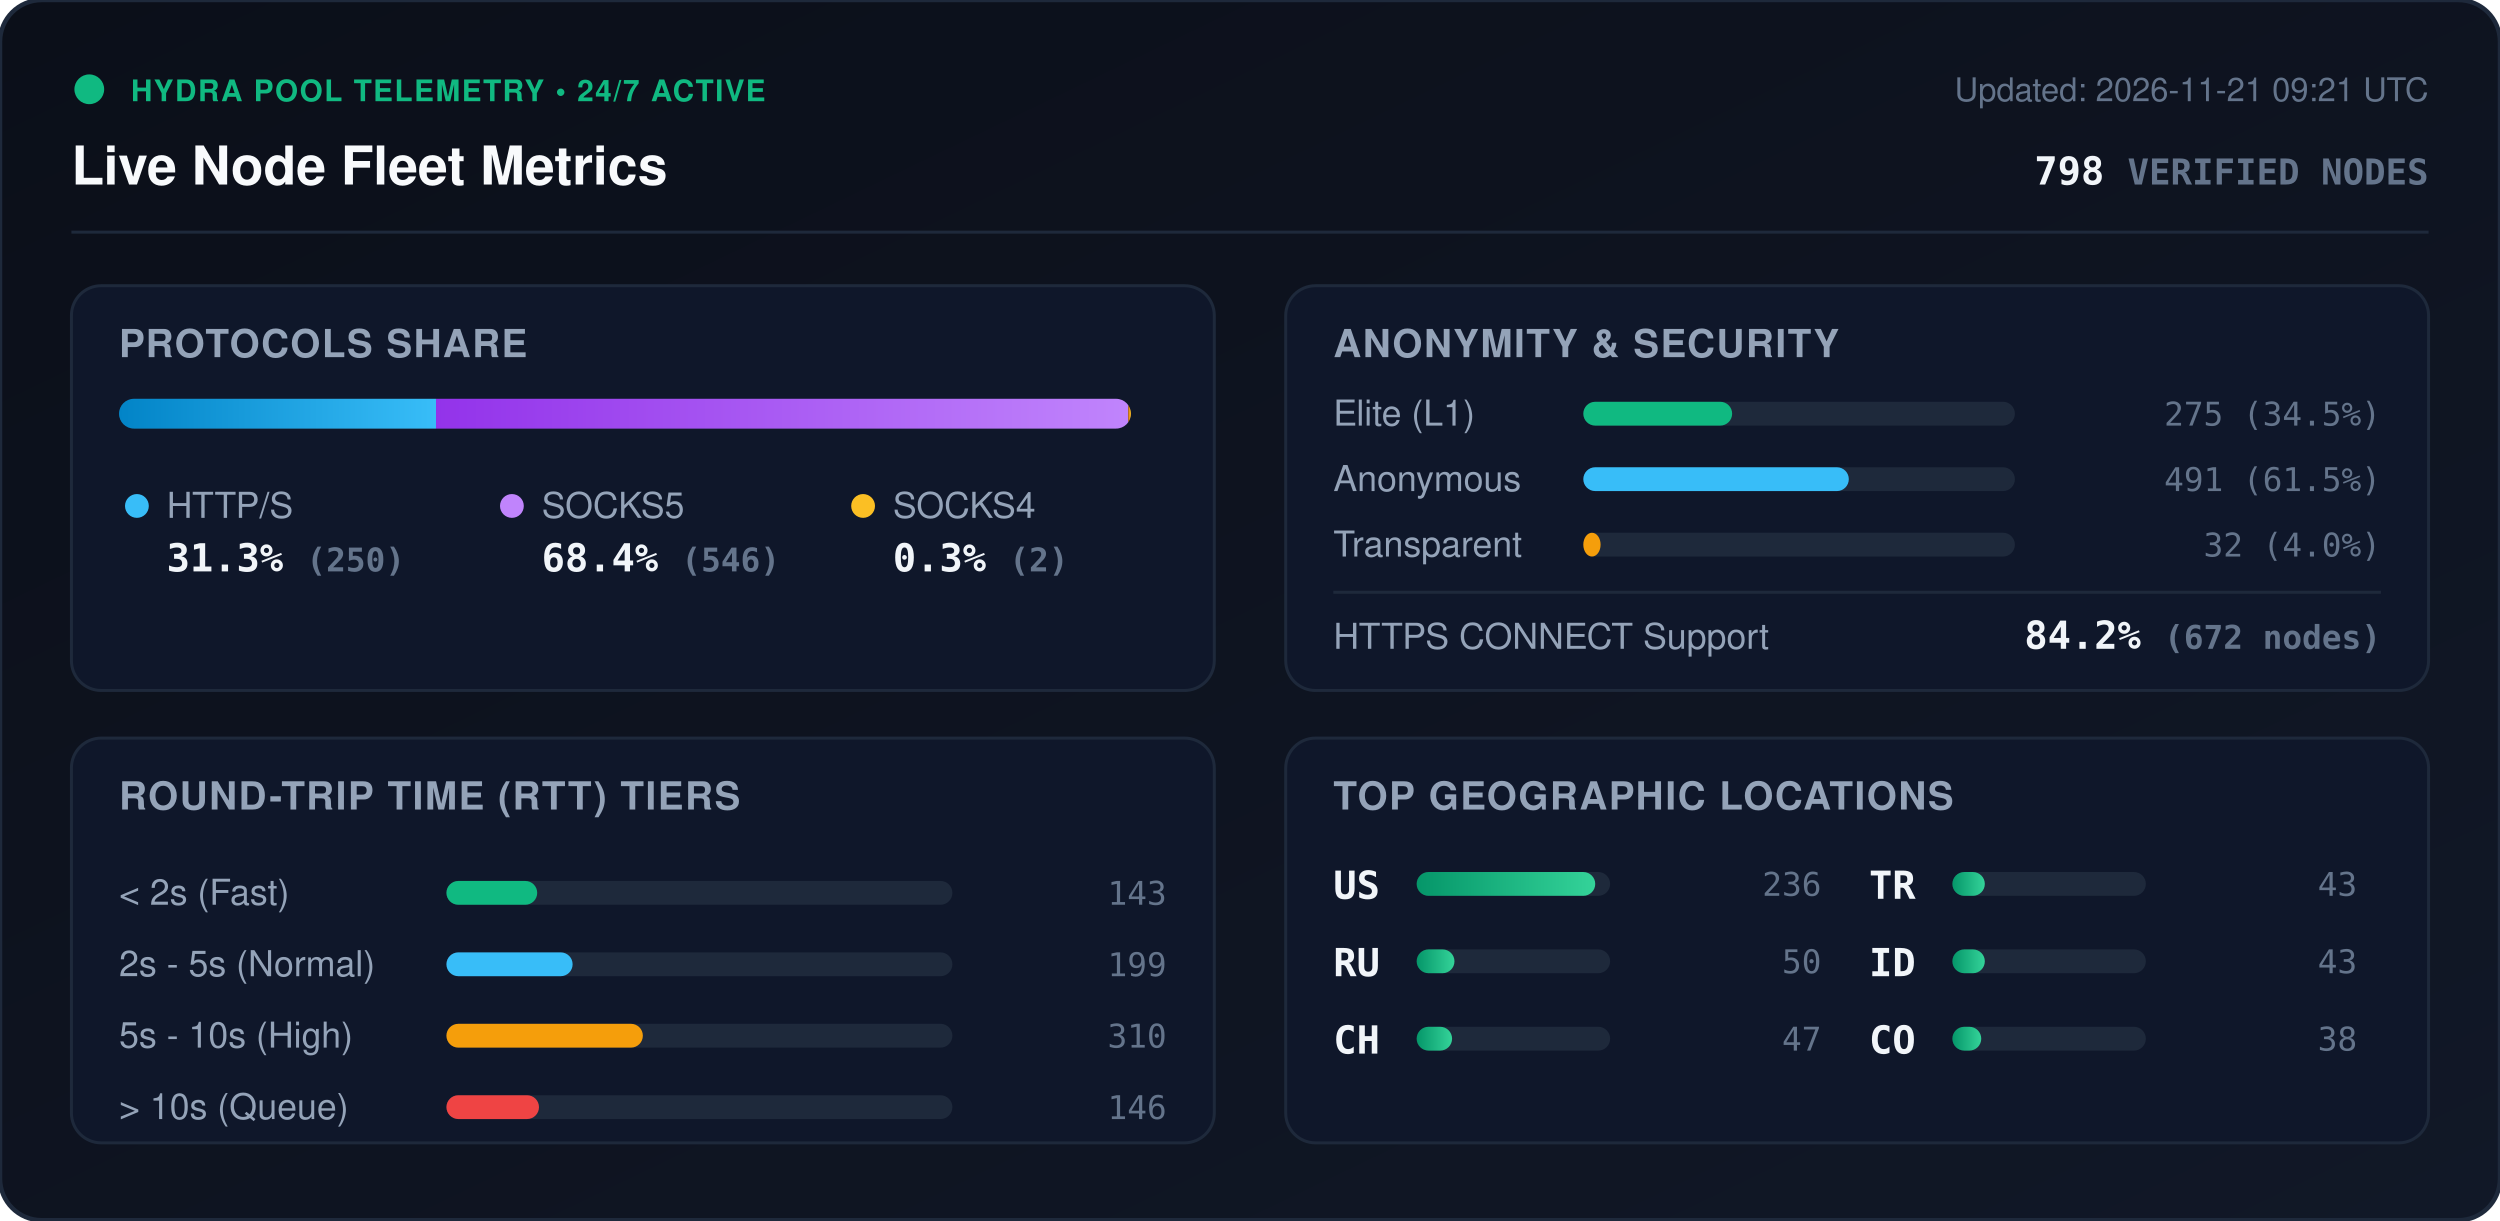
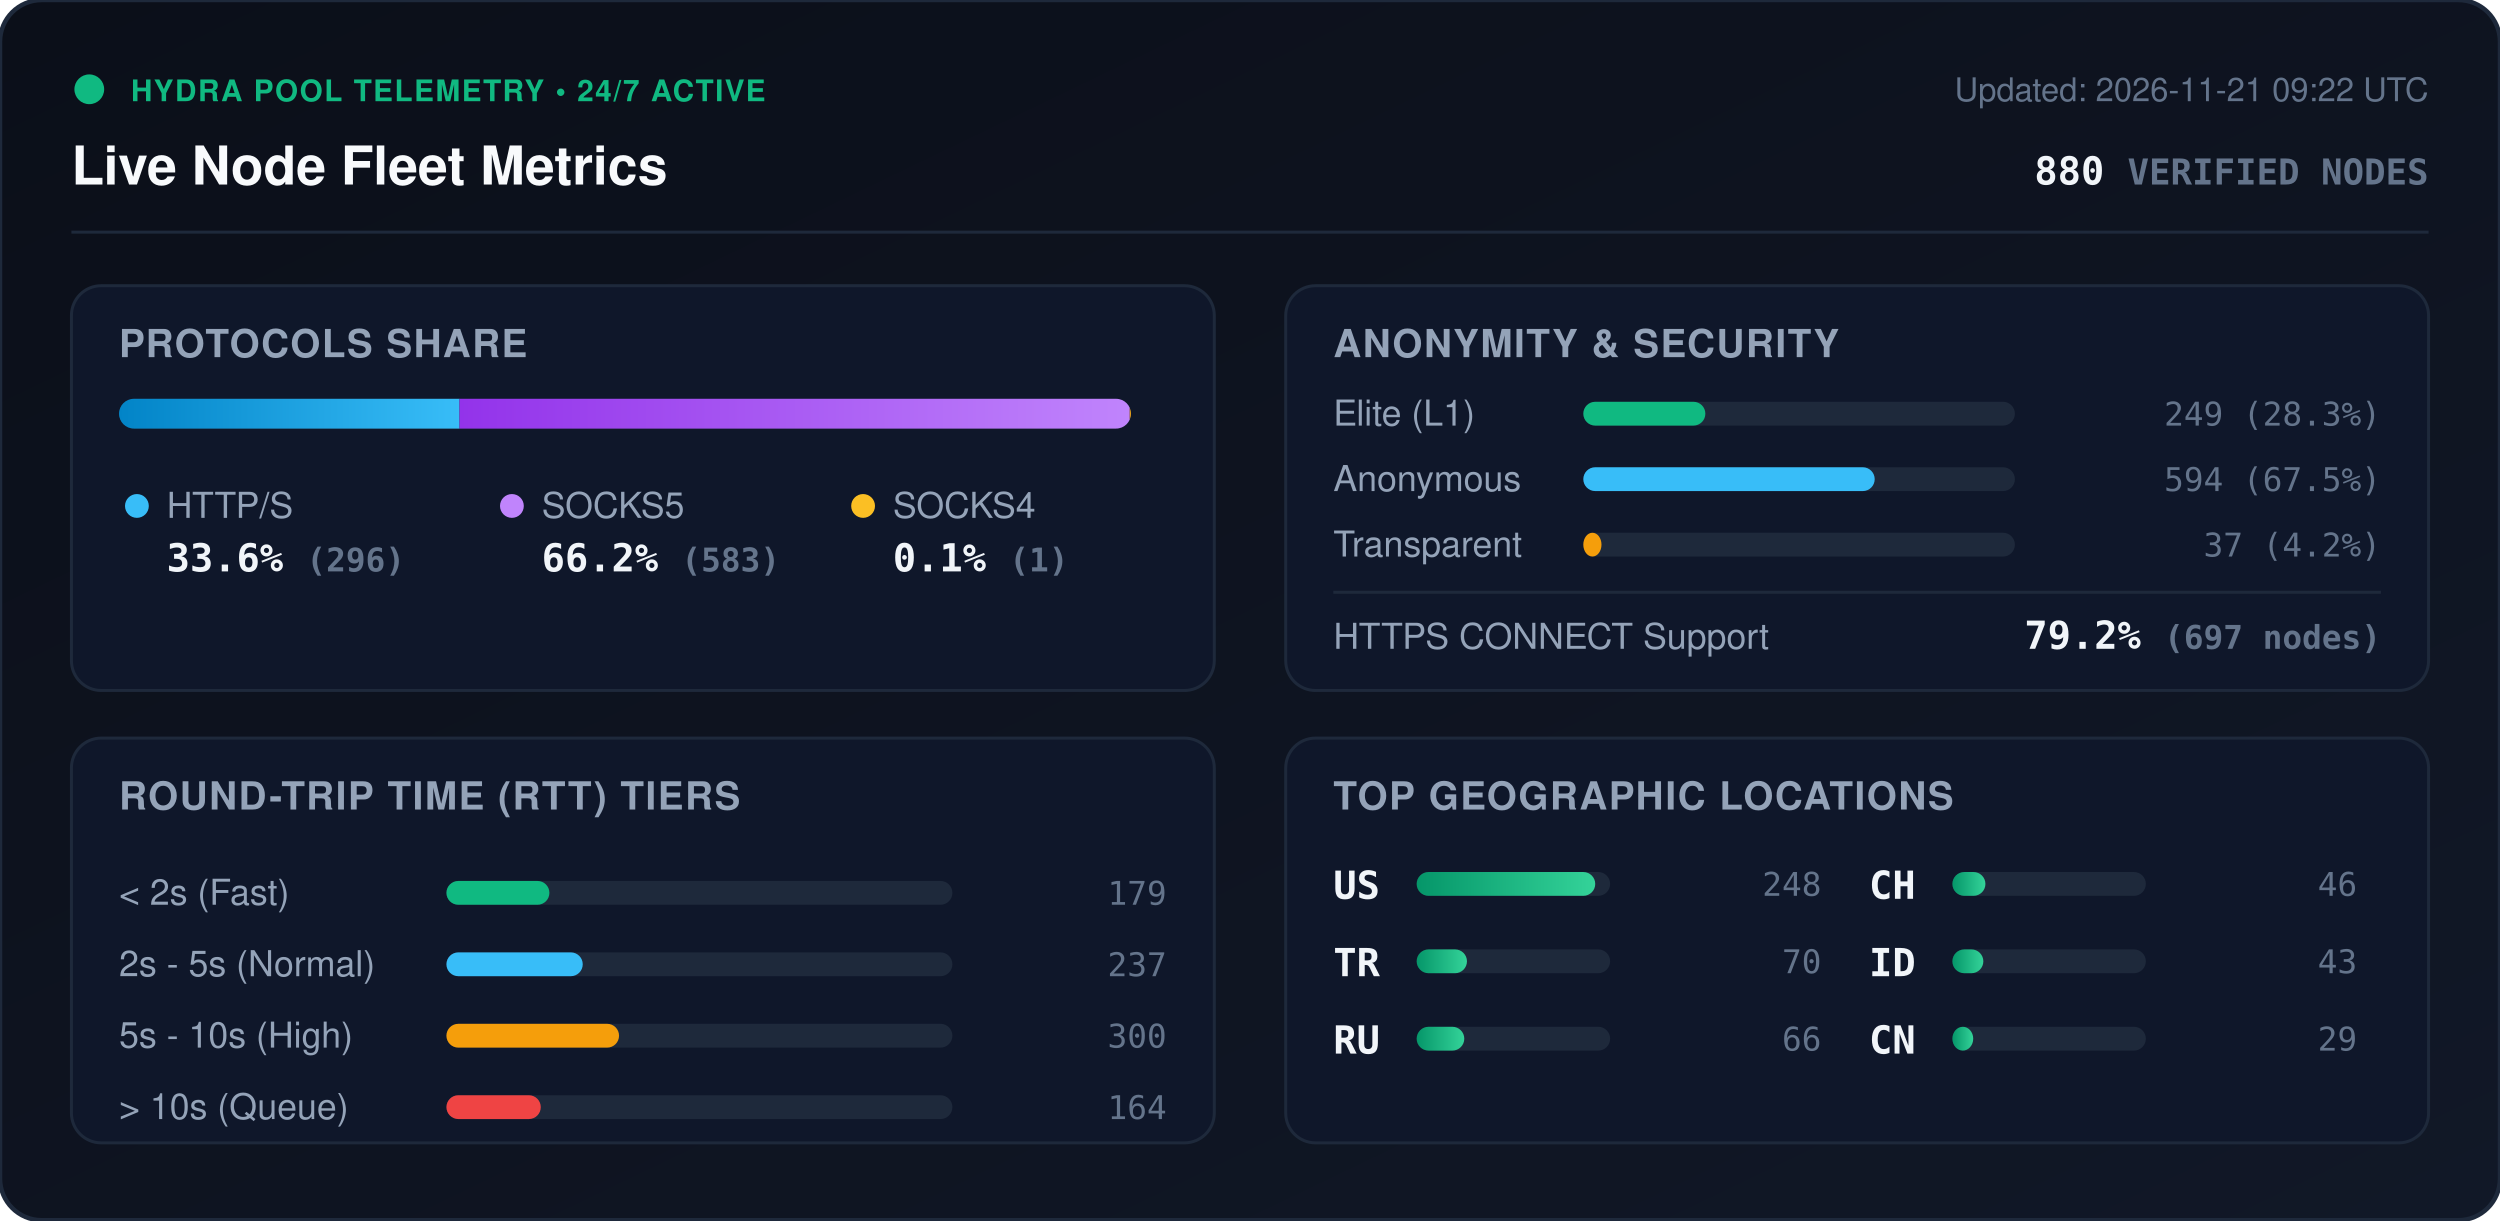
<svg xmlns="http://www.w3.org/2000/svg" viewBox="0 0 840 410" width="840" height="410" style="max-width: 100%; height: auto;">
  <defs>
    <linearGradient id="bg" x1="0%" y1="0%" x2="100%" y2="100%">
      <stop offset="0%" stop-color="#0b0f19" />
      <stop offset="100%" stop-color="#111827" />
    </linearGradient>
    <linearGradient id="bar-http" x1="0%" y1="0%" x2="100%" y2="0%">
      <stop offset="0%" stop-color="#0284c7" />
      <stop offset="100%" stop-color="#38bdf8" />
    </linearGradient>
    <linearGradient id="bar-socks5" x1="0%" y1="0%" x2="100%" y2="0%">
      <stop offset="0%" stop-color="#9333ea" />
      <stop offset="100%" stop-color="#c084fc" />
    </linearGradient>
    <linearGradient id="bar-socks4" x1="0%" y1="0%" x2="100%" y2="0%">
      <stop offset="0%" stop-color="#d97706" />
      <stop offset="100%" stop-color="#fbbf24" />
    </linearGradient>
    <linearGradient id="bar-green" x1="0%" y1="0%" x2="100%" y2="0%">
      <stop offset="0%" stop-color="#059669" />
      <stop offset="100%" stop-color="#34d399" />
    </linearGradient>
    <clipPath id="prog-track-clip">
      <rect width="340.0" height="10" rx="5" />
    </clipPath>
    <style>
      .title { font: 700 18px -apple-system, BlinkMacSystemFont, 'Segoe UI', Helvetica, Arial, sans-serif; fill: #f8fafc; }
      .sub { font: 500 11px -apple-system, BlinkMacSystemFont, 'Segoe UI', Helvetica, Arial, sans-serif; fill: #64748b; }
      .section-hdr { font: 600 13px -apple-system, BlinkMacSystemFont, 'Segoe UI', Helvetica, Arial, sans-serif; fill: #94a3b8; letter-spacing: 0.5px; }
      .metric-val { font: 700 13px -apple-system, BlinkMacSystemFont, 'Segoe UI', Helvetica, Arial, sans-serif; fill: #f1f5f9; }
      .metric-lbl { font: 500 12px -apple-system, BlinkMacSystemFont, 'Segoe UI', Helvetica, Arial, sans-serif; fill: #94a3b8; }
      .badge-txt { font: 700 10px -apple-system, BlinkMacSystemFont, 'Segoe UI', Helvetica, Arial, sans-serif; fill: #10b981; letter-spacing: 0.5px; }
      .mono { font-family: ui-monospace, SFMono-Regular, Menlo, Monaco, Consolas, monospace; }
      .pulse { animation: beacon 2s infinite ease-in-out; }
      @keyframes beacon { 0%, 100% { opacity: 1; } 50% { opacity: 0.35; } }
    </style>
  </defs>
  <rect width="840" height="410" rx="14" fill="url(#bg)" stroke="#1e293b" stroke-width="1.5" />
  <g transform="translate(24, 24)">
    <circle cx="6" cy="6" r="5" fill="#10b981" class="pulse" />
    <text x="20" y="10" class="badge-txt">HYDRA POOL TELEMETRY • 24/7 ACTIVE</text>
    <text x="0" y="38" class="title">Live Node Fleet Metrics</text>
-     <text x="792" y="10" text-anchor="end" class="sub">Updated: 2026-11-21 09:21 UTC</text>
-     <text x="792" y="38" text-anchor="end" class="metric-val mono" fill="#38bdf8">798 <tspan font-size="12" fill="#64748b">VERIFIED NODES</tspan>
+     <text x="792" y="10" text-anchor="end" class="sub">Updated: 2026-11-21 09:22 UTC</text>
+     <text x="792" y="38" text-anchor="end" class="metric-val mono" fill="#38bdf8">880 <tspan font-size="12" fill="#64748b">VERIFIED NODES</tspan>
    </text>
  </g>
  <line x1="24" y1="78" x2="816" y2="78" stroke="#1e293b" stroke-width="1" />
  <g transform="translate(24, 96)">
    <rect width="384" height="136" rx="10" fill="#0f172a" stroke="#1e293b" />
    <text x="16" y="24" class="section-hdr">PROTOCOLS SHARE</text>
    <g transform="translate(16, 38)">
      <rect width="340.0" height="10" rx="5" fill="#1e293b" />
      <g clip-path="url(#prog-track-clip)">
-         <rect x="0" width="106.5" height="10" fill="url(#bar-http)" />
-         <rect x="106.5" width="232.6" height="10" fill="url(#bar-socks5)" />
-         <rect x="339.1" width="0.9" height="10" fill="url(#bar-socks4)" />
+         <rect x="0" width="114.4" height="10" fill="url(#bar-http)" />
+         <rect x="114.4" width="225.2" height="10" fill="url(#bar-socks5)" />
+         <rect x="339.6" width="0.4" height="10" fill="url(#bar-socks4)" />
      </g>
    </g>
    <g transform="translate(16, 68)">
      <circle cx="6" cy="6" r="4" fill="#38bdf8" />
      <text x="16" y="10" class="metric-lbl">HTTP/S</text>
-       <text x="16" y="28" class="metric-val mono">31.3% <tspan font-size="11" fill="#64748b">(250)</tspan>
+       <text x="16" y="28" class="metric-val mono">33.6% <tspan font-size="11" fill="#64748b">(296)</tspan>
      </text>
      <circle cx="132" cy="6" r="4" fill="#c084fc" />
      <text x="142" y="10" class="metric-lbl">SOCKS5</text>
-       <text x="142" y="28" class="metric-val mono">68.4% <tspan font-size="11" fill="#64748b">(546)</tspan>
+       <text x="142" y="28" class="metric-val mono">66.2% <tspan font-size="11" fill="#64748b">(583)</tspan>
      </text>
      <circle cx="250" cy="6" r="4" fill="#fbbf24" />
      <text x="260" y="10" class="metric-lbl">SOCKS4</text>
-       <text x="260" y="28" class="metric-val mono">0.3% <tspan font-size="11" fill="#64748b">(2)</tspan>
+       <text x="260" y="28" class="metric-val mono">0.1% <tspan font-size="11" fill="#64748b">(1)</tspan>
      </text>
    </g>
  </g>
  <g transform="translate(432, 96)">
    <rect width="384" height="136" rx="10" fill="#0f172a" stroke="#1e293b" />
    <text x="16" y="24" class="section-hdr">ANONYMITY &amp; SECURITY</text>
    <text x="16" y="47" class="metric-lbl">Elite (L1)</text>
    <rect x="100" y="39" width="145.0" height="8" rx="4" fill="#1e293b" />
-     <rect x="100" y="39" width="50.0" height="8" rx="4" fill="#10b981" />
-     <text x="368" y="47" text-anchor="end" class="mono sub" fill="#e2e8f0">275 (34.5%)</text>
+     <rect x="100" y="39" width="41.0" height="8" rx="4" fill="#10b981" />
+     <text x="368" y="47" text-anchor="end" class="mono sub" fill="#e2e8f0">249 (28.3%)</text>
    <text x="16" y="69" class="metric-lbl">Anonymous</text>
    <rect x="100" y="61" width="145.0" height="8" rx="4" fill="#1e293b" />
-     <rect x="100" y="61" width="89.2" height="8" rx="4" fill="#38bdf8" />
-     <text x="368" y="69" text-anchor="end" class="mono sub" fill="#e2e8f0">491 (61.5%)</text>
+     <rect x="100" y="61" width="97.9" height="8" rx="4" fill="#38bdf8" />
+     <text x="368" y="69" text-anchor="end" class="mono sub" fill="#e2e8f0">594 (67.5%)</text>
    <text x="16" y="91" class="metric-lbl">Transparent</text>
    <rect x="100" y="83" width="145.0" height="8" rx="4" fill="#1e293b" />
-     <rect x="100" y="83" width="5.8" height="8" rx="4" fill="#f59e0b" />
-     <text x="368" y="91" text-anchor="end" class="mono sub" fill="#e2e8f0">32 (4.0%)</text>
+     <rect x="100" y="83" width="6.1" height="8" rx="4" fill="#f59e0b" />
+     <text x="368" y="91" text-anchor="end" class="mono sub" fill="#e2e8f0">37 (4.2%)</text>
    <line x1="16" y1="103" x2="368" y2="103" stroke="#1e293b" stroke-width="1" />
    <text x="16" y="122" class="metric-lbl">HTTPS CONNECT Support</text>
-     <text x="368" y="122" text-anchor="end" class="metric-val mono" fill="#34d399">84.2% <tspan font-size="11" fill="#64748b">(672 nodes)</tspan>
+     <text x="368" y="122" text-anchor="end" class="metric-val mono" fill="#34d399">79.2% <tspan font-size="11" fill="#64748b">(697 nodes)</tspan>
    </text>
  </g>
  <g transform="translate(24, 248)">
    <rect width="384" height="136" rx="10" fill="#0f172a" stroke="#1e293b" />
    <text x="16" y="24" class="section-hdr">ROUND-TRIP TIME (RTT) TIERS</text>
    <g transform="translate(16, 42)">
      <text x="0" y="14" class="metric-lbl">&lt; 2s (Fast)</text>
      <rect x="110" y="6" width="170" height="8" rx="4" fill="#1e293b" />
-       <rect x="110" y="6" width="30.5" height="8" rx="4" fill="#10b981" />
-       <text x="352" y="14" text-anchor="end" class="mono sub">143</text>
+       <rect x="110" y="6" width="34.6" height="8" rx="4" fill="#10b981" />
+       <text x="352" y="14" text-anchor="end" class="mono sub">179</text>
      <text x="0" y="38" class="metric-lbl">2s - 5s (Normal)</text>
      <rect x="110" y="30" width="170" height="8" rx="4" fill="#1e293b" />
-       <rect x="110" y="30" width="42.4" height="8" rx="4" fill="#38bdf8" />
-       <text x="352" y="38" text-anchor="end" class="mono sub">199</text>
+       <rect x="110" y="30" width="45.8" height="8" rx="4" fill="#38bdf8" />
+       <text x="352" y="38" text-anchor="end" class="mono sub">237</text>
      <text x="0" y="62" class="metric-lbl">5s - 10s (High)</text>
      <rect x="110" y="54" width="170" height="8" rx="4" fill="#1e293b" />
-       <rect x="110" y="54" width="66.0" height="8" rx="4" fill="#f59e0b" />
-       <text x="352" y="62" text-anchor="end" class="mono sub">310</text>
+       <rect x="110" y="54" width="58.0" height="8" rx="4" fill="#f59e0b" />
+       <text x="352" y="62" text-anchor="end" class="mono sub">300</text>
      <text x="0" y="86" class="metric-lbl">&gt; 10s (Queue)</text>
      <rect x="110" y="78" width="170" height="8" rx="4" fill="#1e293b" />
-       <rect x="110" y="78" width="31.1" height="8" rx="4" fill="#ef4444" />
-       <text x="352" y="86" text-anchor="end" class="mono sub">146</text>
+       <rect x="110" y="78" width="31.7" height="8" rx="4" fill="#ef4444" />
+       <text x="352" y="86" text-anchor="end" class="mono sub">164</text>
    </g>
  </g>
  <g transform="translate(432, 248)">
    <rect width="384" height="136" rx="10" fill="#0f172a" stroke="#1e293b" />
    <text x="16" y="24" class="section-hdr">TOP GEOGRAPHIC LOCATIONS</text>
    <g transform="translate(16, 42)">
      <g transform="translate(0, 0)">
        <text x="0" y="12" class="mono metric-val" font-size="12">US</text>
        <rect x="28" y="3" width="65" height="8" rx="4" fill="#1e293b" />
        <rect x="28" y="3" width="60.0" height="8" rx="4" fill="url(#bar-green)" />
-         <text x="164" y="11" text-anchor="end" class="mono sub">236</text>
+         <text x="164" y="11" text-anchor="end" class="mono sub">248</text>
      </g>
      <g transform="translate(0, 26)">
+         <text x="0" y="12" class="mono metric-val" font-size="12">TR</text>
+         <rect x="28" y="3" width="65" height="8" rx="4" fill="#1e293b" />
+         <rect x="28" y="3" width="16.9" height="8" rx="4" fill="url(#bar-green)" />
+         <text x="164" y="11" text-anchor="end" class="mono sub">70</text>
+       </g>
+       <g transform="translate(0, 52)">
        <text x="0" y="12" class="mono metric-val" font-size="12">RU</text>
        <rect x="28" y="3" width="65" height="8" rx="4" fill="#1e293b" />
-         <rect x="28" y="3" width="12.7" height="8" rx="4" fill="url(#bar-green)" />
-         <text x="164" y="11" text-anchor="end" class="mono sub">50</text>
+         <rect x="28" y="3" width="16.0" height="8" rx="4" fill="url(#bar-green)" />
+         <text x="164" y="11" text-anchor="end" class="mono sub">66</text>
      </g>
-       <g transform="translate(0, 52)">
+       <g transform="translate(180, 0)">
        <text x="0" y="12" class="mono metric-val" font-size="12">CH</text>
        <rect x="28" y="3" width="65" height="8" rx="4" fill="#1e293b" />
-         <rect x="28" y="3" width="11.9" height="8" rx="4" fill="url(#bar-green)" />
-         <text x="164" y="11" text-anchor="end" class="mono sub">47</text>
-       </g>
-       <g transform="translate(180, 0)">
-         <text x="0" y="12" class="mono metric-val" font-size="12">TR</text>
-         <rect x="28" y="3" width="65" height="8" rx="4" fill="#1e293b" />
-         <rect x="28" y="3" width="10.9" height="8" rx="4" fill="url(#bar-green)" />
-         <text x="164" y="11" text-anchor="end" class="mono sub">43</text>
+         <rect x="28" y="3" width="11.1" height="8" rx="4" fill="url(#bar-green)" />
+         <text x="164" y="11" text-anchor="end" class="mono sub">46</text>
      </g>
      <g transform="translate(180, 26)">
        <text x="0" y="12" class="mono metric-val" font-size="12">ID</text>
        <rect x="28" y="3" width="65" height="8" rx="4" fill="#1e293b" />
-         <rect x="28" y="3" width="10.9" height="8" rx="4" fill="url(#bar-green)" />
+         <rect x="28" y="3" width="10.4" height="8" rx="4" fill="url(#bar-green)" />
        <text x="164" y="11" text-anchor="end" class="mono sub">43</text>
      </g>
      <g transform="translate(180, 52)">
-         <text x="0" y="12" class="mono metric-val" font-size="12">CO</text>
+         <text x="0" y="12" class="mono metric-val" font-size="12">CN</text>
        <rect x="28" y="3" width="65" height="8" rx="4" fill="#1e293b" />
-         <rect x="28" y="3" width="9.7" height="8" rx="4" fill="url(#bar-green)" />
-         <text x="164" y="11" text-anchor="end" class="mono sub">38</text>
+         <rect x="28" y="3" width="7.0" height="8" rx="4" fill="url(#bar-green)" />
+         <text x="164" y="11" text-anchor="end" class="mono sub">29</text>
      </g>
    </g>
  </g>
</svg>
